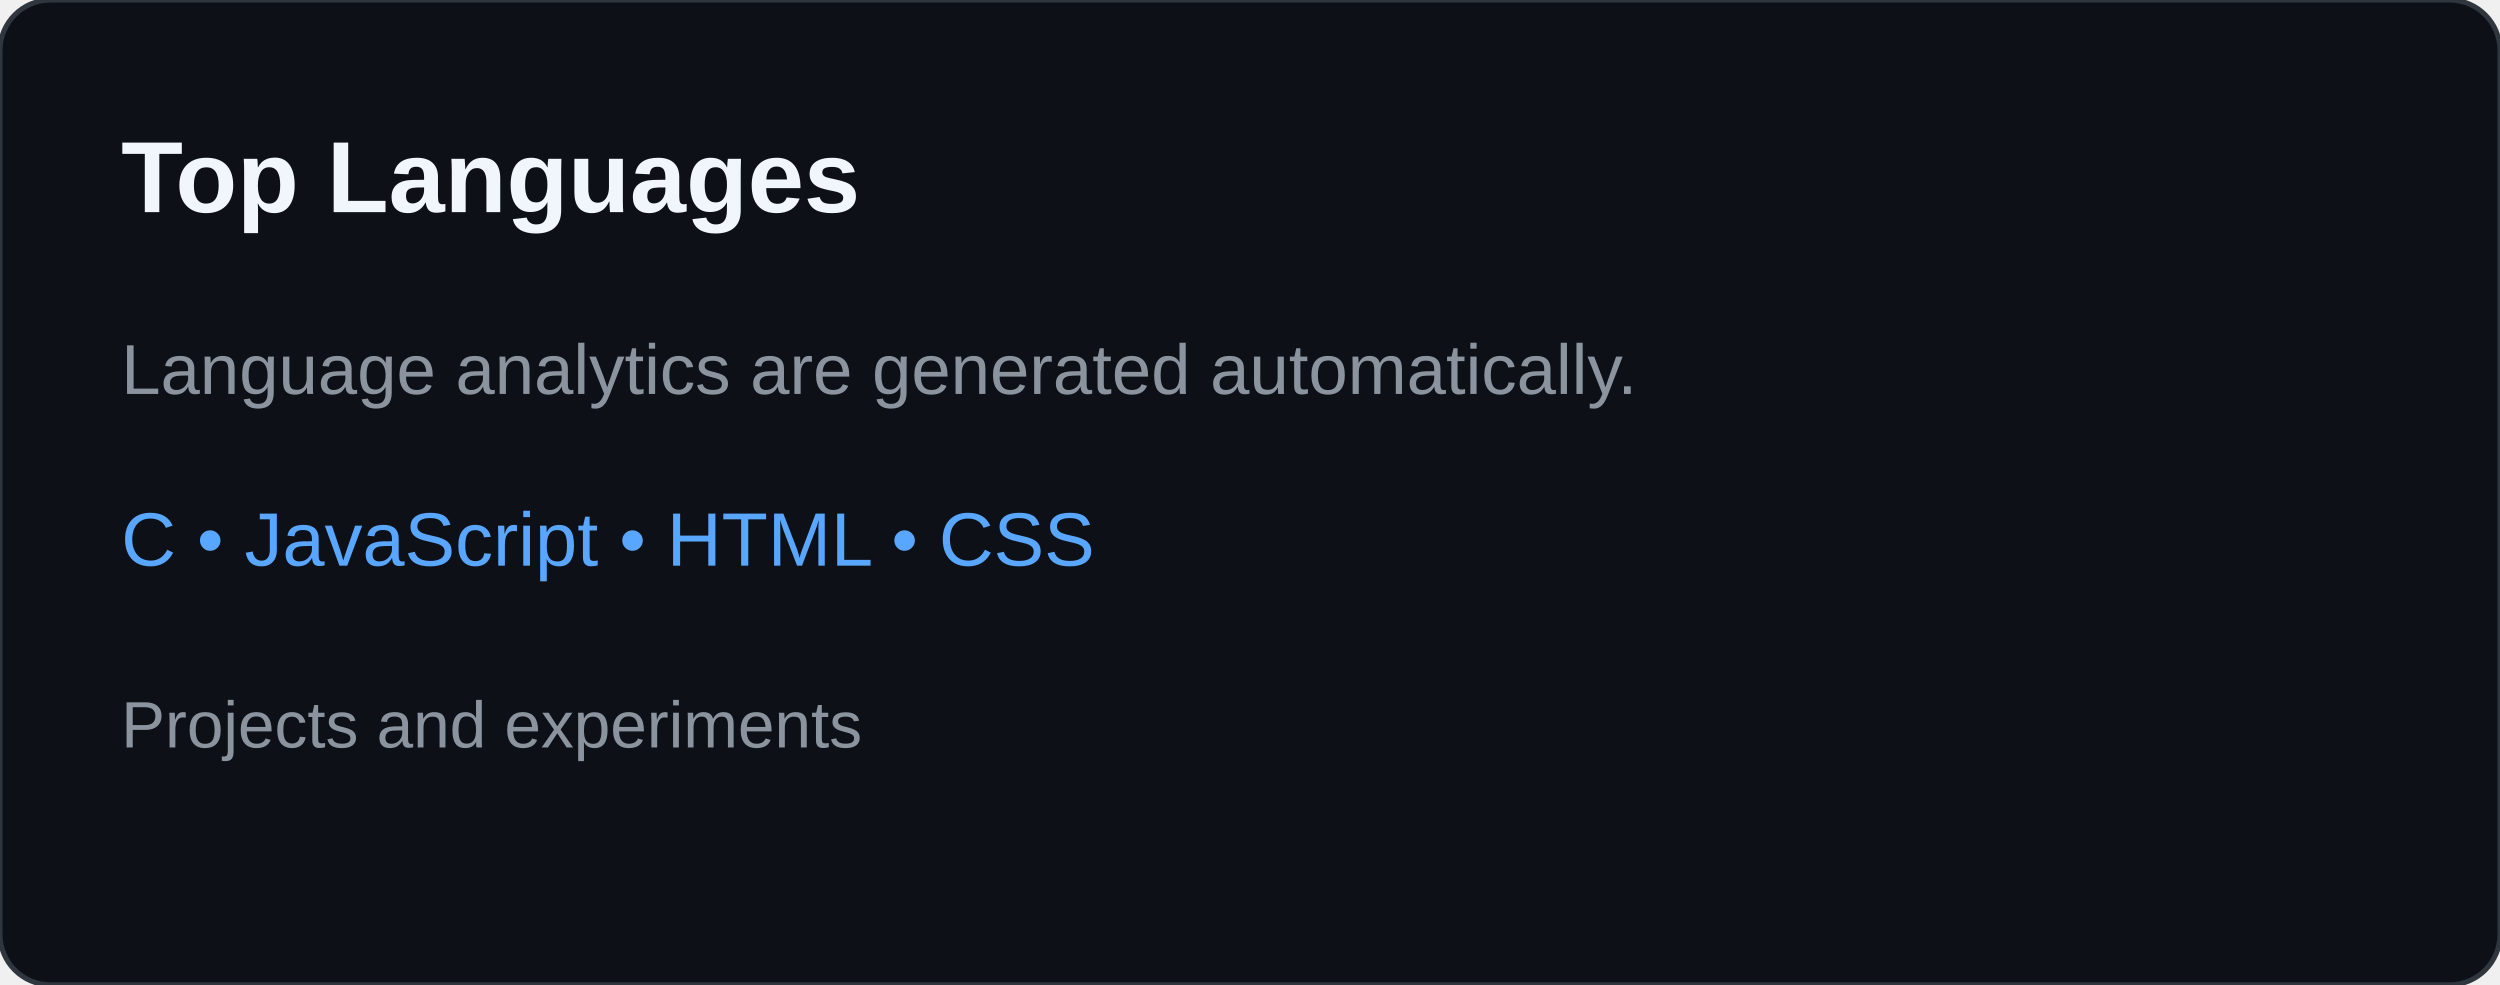
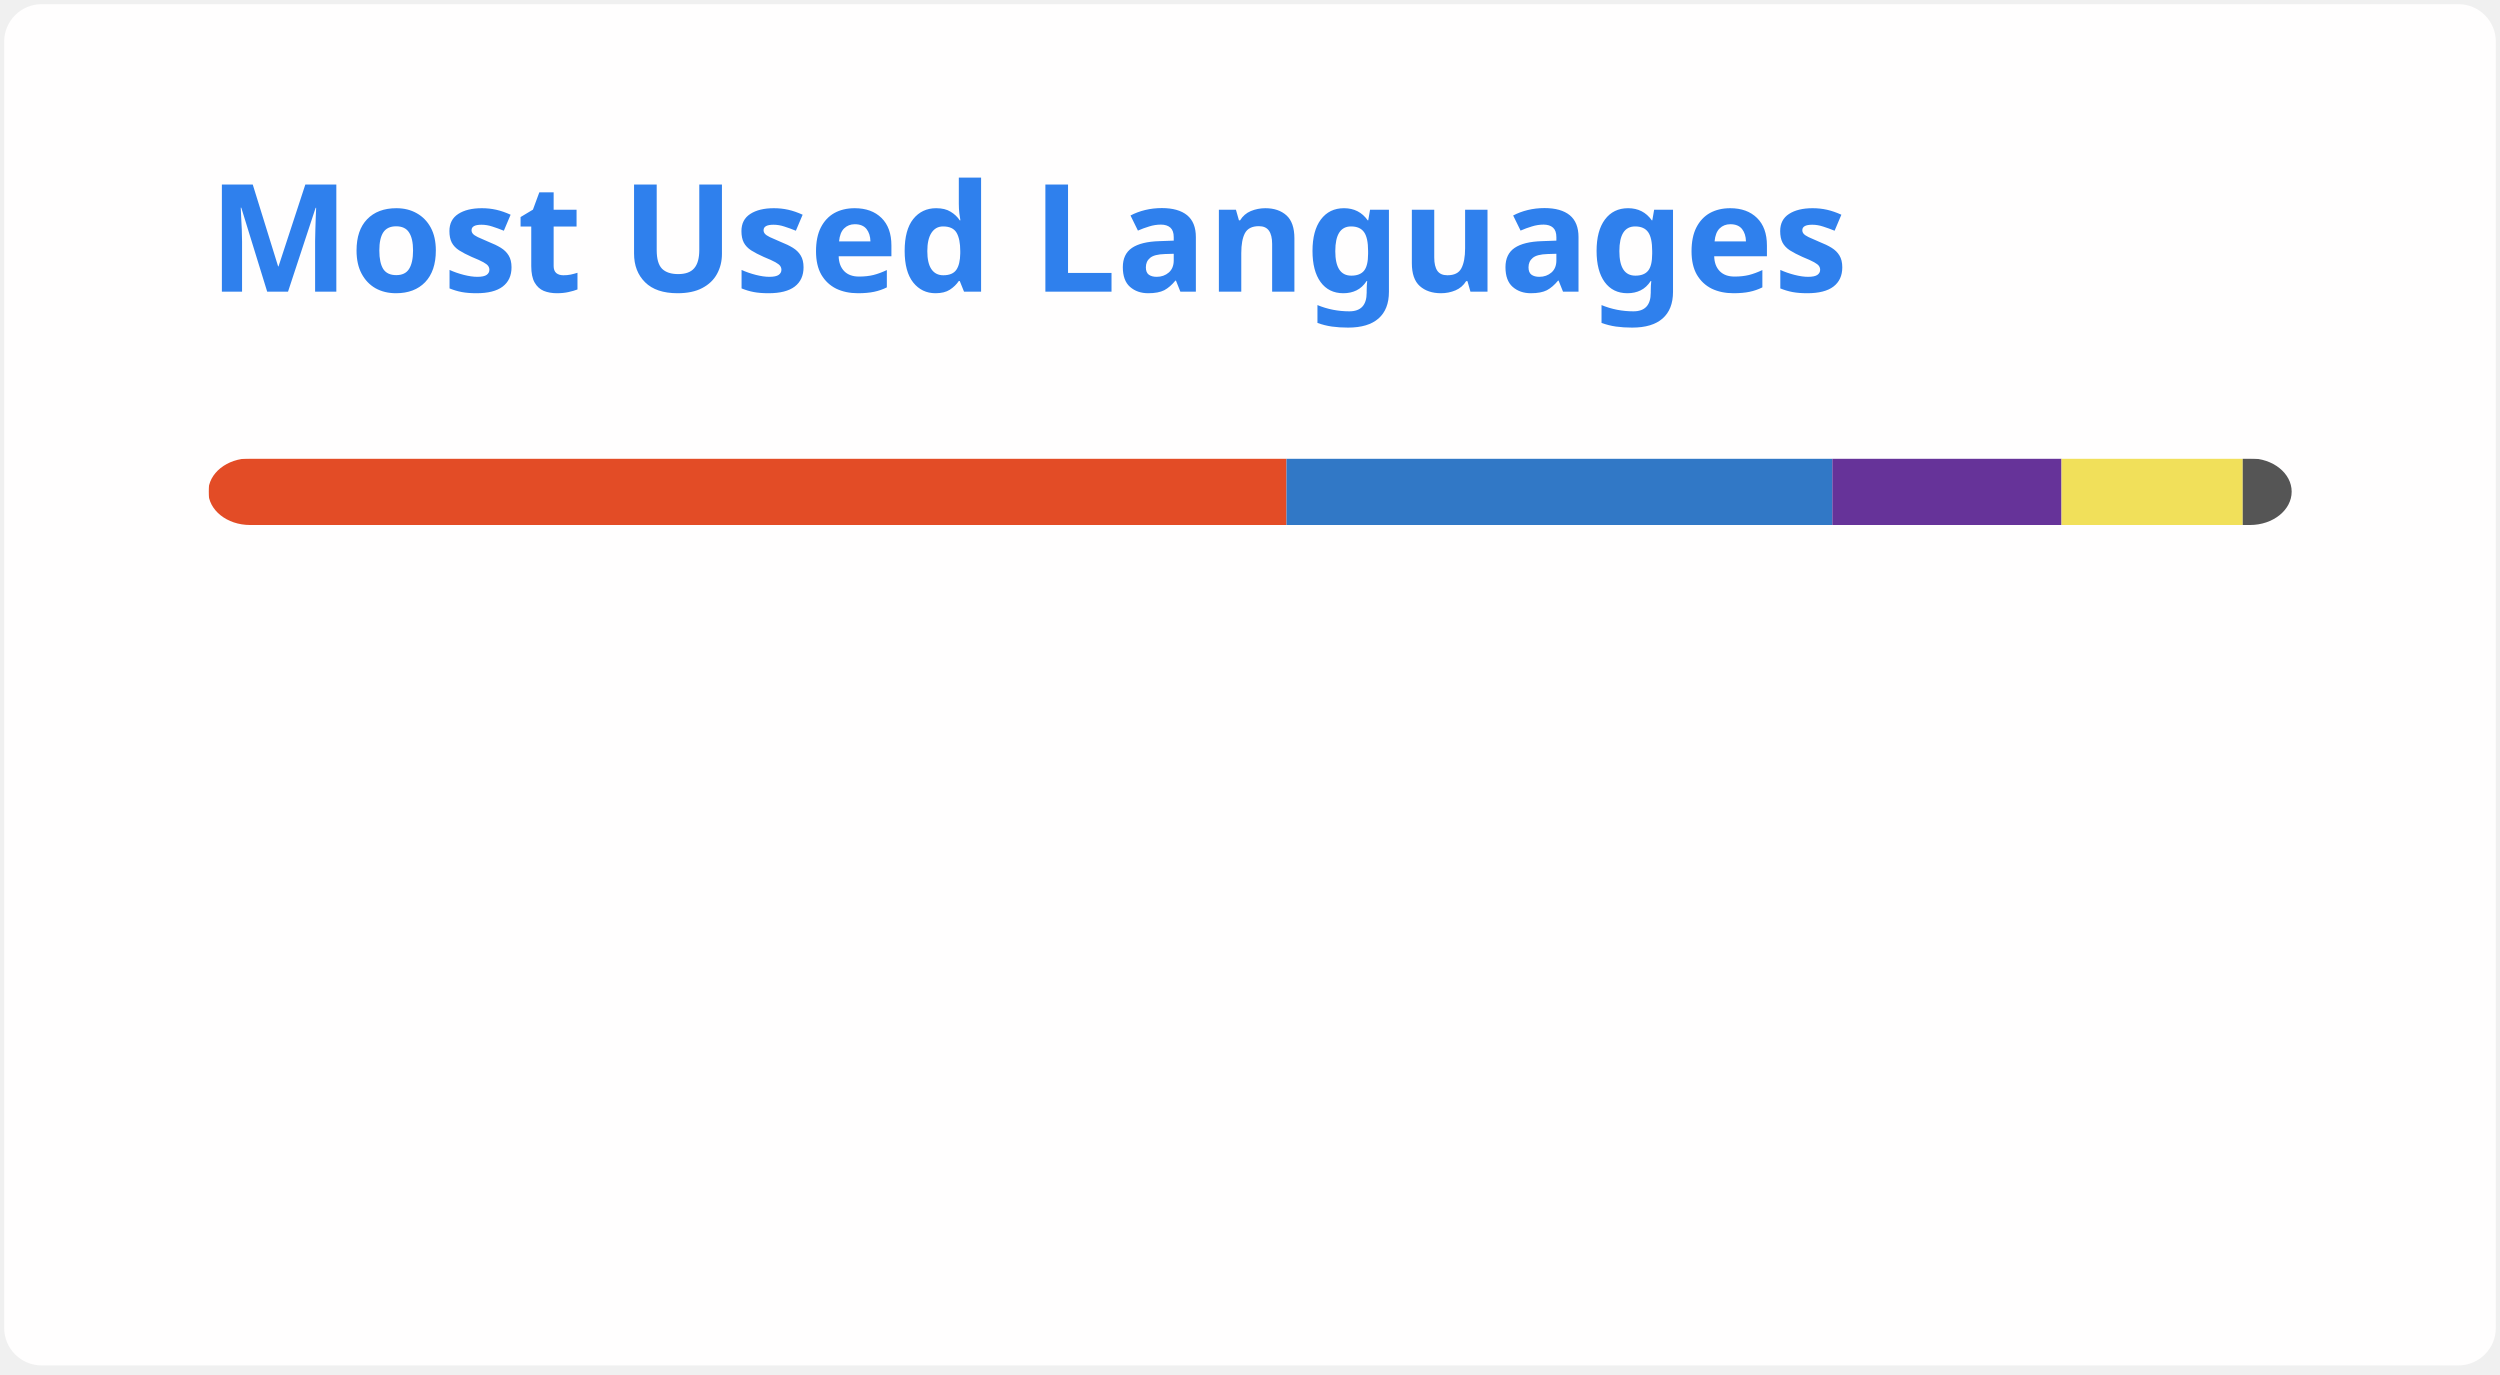
- <svg xmlns="http://www.w3.org/2000/svg" width="495" height="195" viewBox="0 0 495 195" role="img" aria-labelledby="title desc">
-   <rect width="495" height="195" rx="10" fill="#0d1117" stroke="#30363d" />
-   <text x="24" y="42" fill="#f0f6fc" font-family="Arial,sans-serif" font-size="20" font-weight="700">Top Languages</text>
-   <text x="24" y="78" fill="#8b949e" font-family="Arial,sans-serif" font-size="14">Language analytics are generated automatically.</text>
-   <text x="24" y="112" fill="#58a6ff" font-family="Arial,sans-serif" font-size="15">C • JavaScript • HTML • CSS</text>
-   <text x="24" y="148" fill="#8b949e" font-family="Arial,sans-serif" font-size="13">Projects and experiments</text>
+ <svg xmlns="http://www.w3.org/2000/svg" width="300" height="165" viewBox="0 0 300 165" fill="none" role="img" aria-labelledby="descId">
+   <style>
+           .header {
+             font: 600 18px 'Segoe UI', Ubuntu, Sans-Serif;
+             fill: #2f80ed;
+             animation: fadeInAnimation 0.8s ease-in-out forwards;
+           }
+           @supports(-moz-appearance: auto) {
+             /* Selector detects Firefox */
+             .header { font-size: 15.5px; }
+           }
+           
+     @keyframes slideInAnimation {
+       from {
+         width: 0;
+       }
+       to {
+         width: calc(100%-100px);
+       }
+     }
+     @keyframes growWidthAnimation {
+       from {
+         width: 0;
+       }
+       to {
+         width: 100%;
+       }
+     }
+     .stat {
+       font: 600 14px 'Segoe UI', Ubuntu, "Helvetica Neue", Sans-Serif; fill: #434d58;
+     }
+     @supports(-moz-appearance: auto) {
+       /* Selector detects Firefox */
+       .stat { font-size:12px; }
+     }
+     .bold { font-weight: 700 }
+     .lang-name {
+       font: 400 11px "Segoe UI", Ubuntu, Sans-Serif;
+       fill: #434d58;
+     }
+     .stagger {
+       opacity: 0;
+       animation: fadeInAnimation 0.3s ease-in-out forwards;
+     }
+     #rect-mask rect{
+       animation: slideInAnimation 1s ease-in-out forwards;
+     }
+     .lang-progress{
+       animation: growWidthAnimation 0.6s ease-in-out forwards;
+     }
+     .progress-background { fill: #ddd; }
+     
+           
+ 
+           
+       /* Animations */
+       @keyframes scaleInAnimation {
+         from {
+           transform: translate(-5px, 5px) scale(0);
+         }
+         to {
+           transform: translate(-5px, 5px) scale(1);
+         }
+       }
+       @keyframes fadeInAnimation {
+         from {
+           opacity: 0;
+         }
+         to {
+           opacity: 1;
+         }
+       }
+     
+           
+         </style>
+   <defs>
+           
+           
+         </defs>
+   <rect data-testid="card-bg" class="card-bg" x="0.5" y="0.5" rx="4.5" height="99%" stroke="#e4e2e2" width="299" fill="#fffefe" stroke-opacity="0" />
+   <g data-testid="card-title" transform="translate(25, 35)">
+     <g transform="translate(0, 0)">
+       <text x="0" y="0" class="header" data-testid="header">Most Used Languages</text>
+     </g>
+   </g>
+   <g data-testid="main-card-body" transform="translate(0, 55)">
+     <svg data-testid="lang-items" x="25">
+       <mask id="rect-mask">
+         <rect x="0" y="0" width="250" height="8" fill="white" rx="5" />
+       </mask>
+       <rect mask="url(#rect-mask)" data-testid="lang-progress" x="0" y="0" width="129.38" height="8" fill="#e34c26" />
+       <rect mask="url(#rect-mask)" data-testid="lang-progress" x="129.38" y="0" width="65.5" height="8" fill="#3178c6" />
+       <rect mask="url(#rect-mask)" data-testid="lang-progress" x="194.88" y="0" width="27.5" height="8" fill="#663399" />
+       <rect mask="url(#rect-mask)" data-testid="lang-progress" x="222.38" y="0" width="21.75" height="8" fill="#f1e05a" />
+       <rect mask="url(#rect-mask)" data-testid="lang-progress" x="244.13" y="0" width="15.88" height="8" fill="#555555" />
+       <g transform="translate(0, 25)">
+         <g transform="translate(0, 0)">
+           <g transform="translate(0, 0)">
+             <g class="stagger" style="animation-delay: 450ms">
+               <circle cx="5" cy="6" r="5" fill="#e34c26" />
+               <text data-testid="lang-name" x="15" y="10" class="lang-name">
+         HTML 51.75%
+       </text>
+             </g>
+           </g>
+           <g transform="translate(0, 25)">
+             <g class="stagger" style="animation-delay: 600ms">
+               <circle cx="5" cy="6" r="5" fill="#3178c6" />
+               <text data-testid="lang-name" x="15" y="10" class="lang-name">
+         TypeScript 26.20%
+       </text>
+             </g>
+           </g>
+           <g transform="translate(0, 50)">
+             <g class="stagger" style="animation-delay: 750ms">
+               <circle cx="5" cy="6" r="5" fill="#663399" />
+               <text data-testid="lang-name" x="15" y="10" class="lang-name">
+         CSS 11.00%
+       </text>
+             </g>
+           </g>
+         </g>
+         <g transform="translate(150, 0)">
+           <g transform="translate(0, 0)">
+             <g class="stagger" style="animation-delay: 450ms">
+               <circle cx="5" cy="6" r="5" fill="#f1e05a" />
+               <text data-testid="lang-name" x="15" y="10" class="lang-name">
+         JavaScript 8.70%
+       </text>
+             </g>
+           </g>
+           <g transform="translate(0, 25)">
+             <g class="stagger" style="animation-delay: 600ms">
+               <circle cx="5" cy="6" r="5" fill="#555555" />
+               <text data-testid="lang-name" x="15" y="10" class="lang-name">
+         C 2.35%
+       </text>
+             </g>
+           </g>
+         </g>
+       </g>
+     </svg>
+   </g>
</svg>
